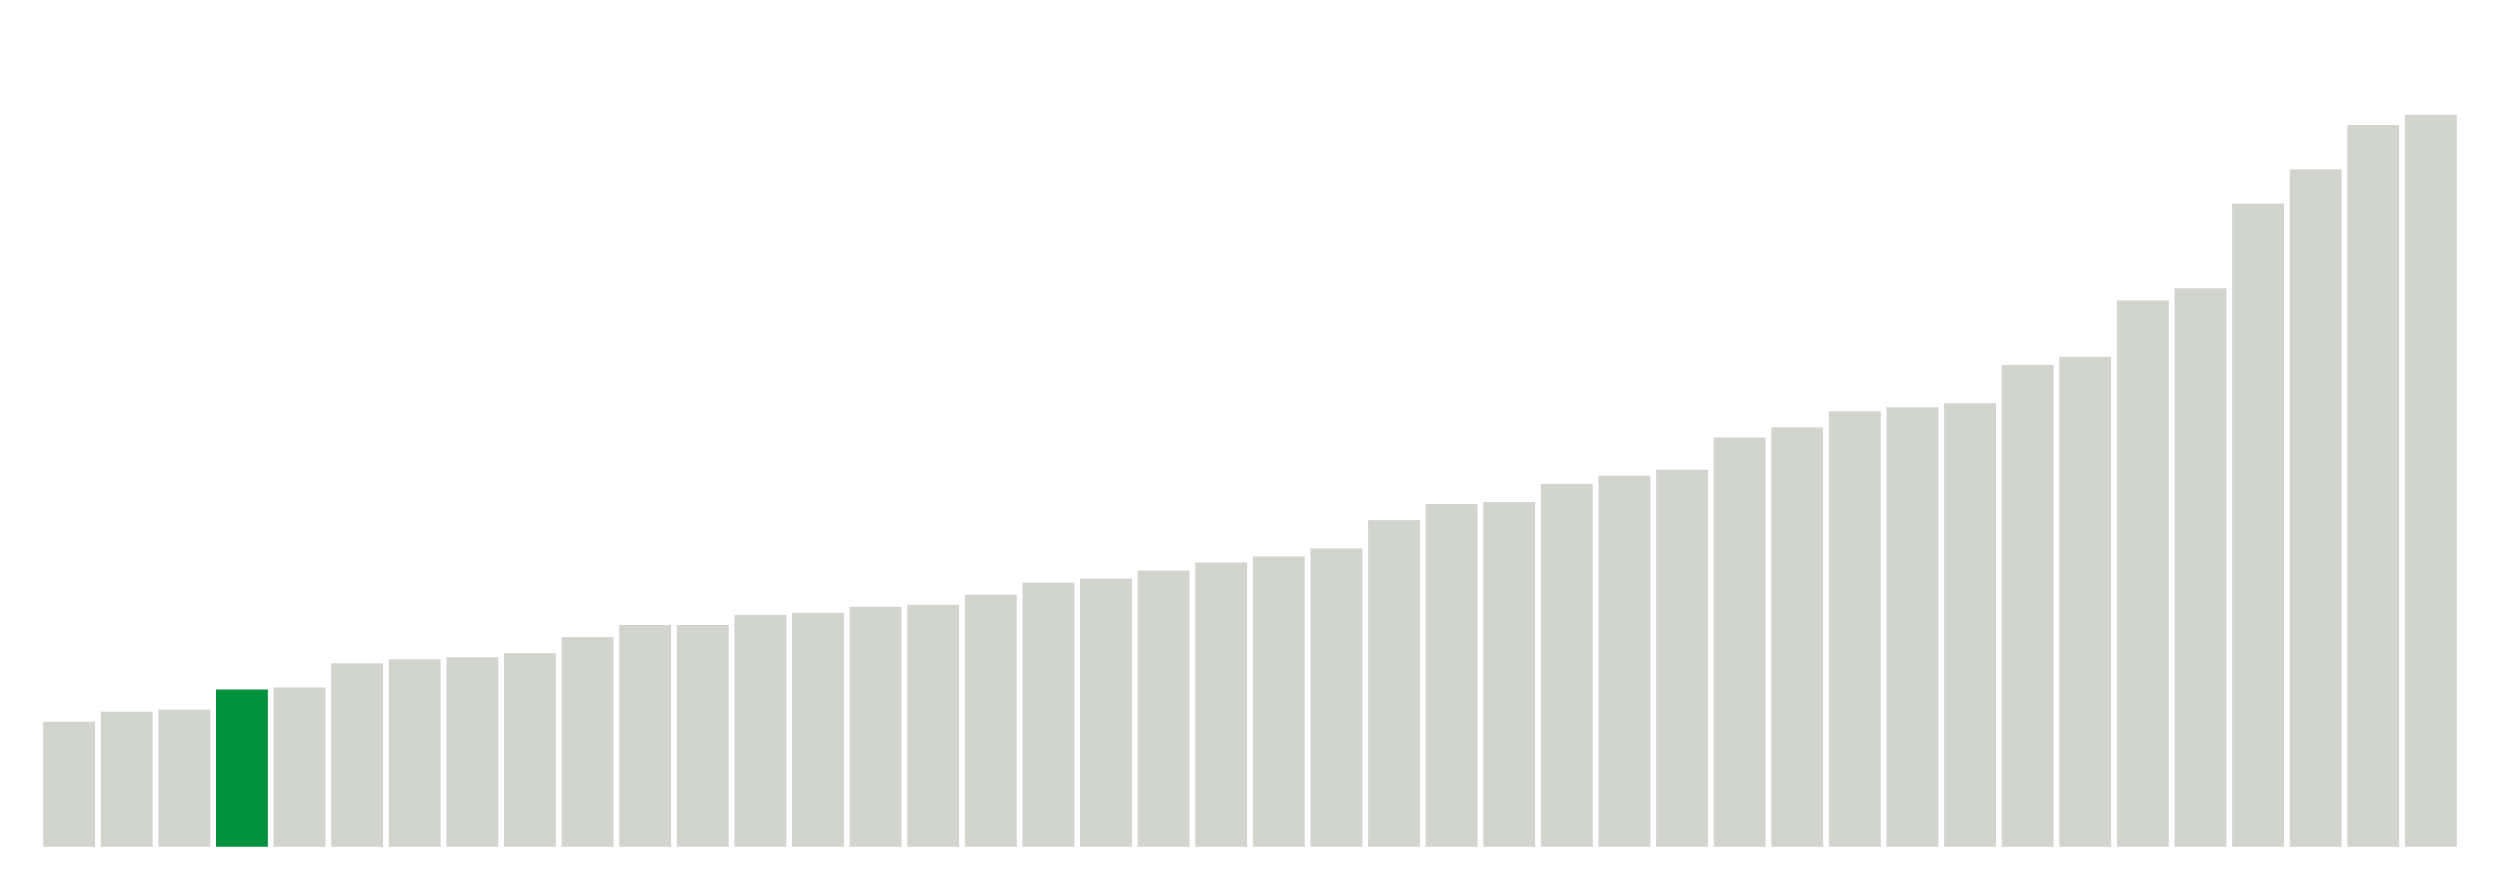
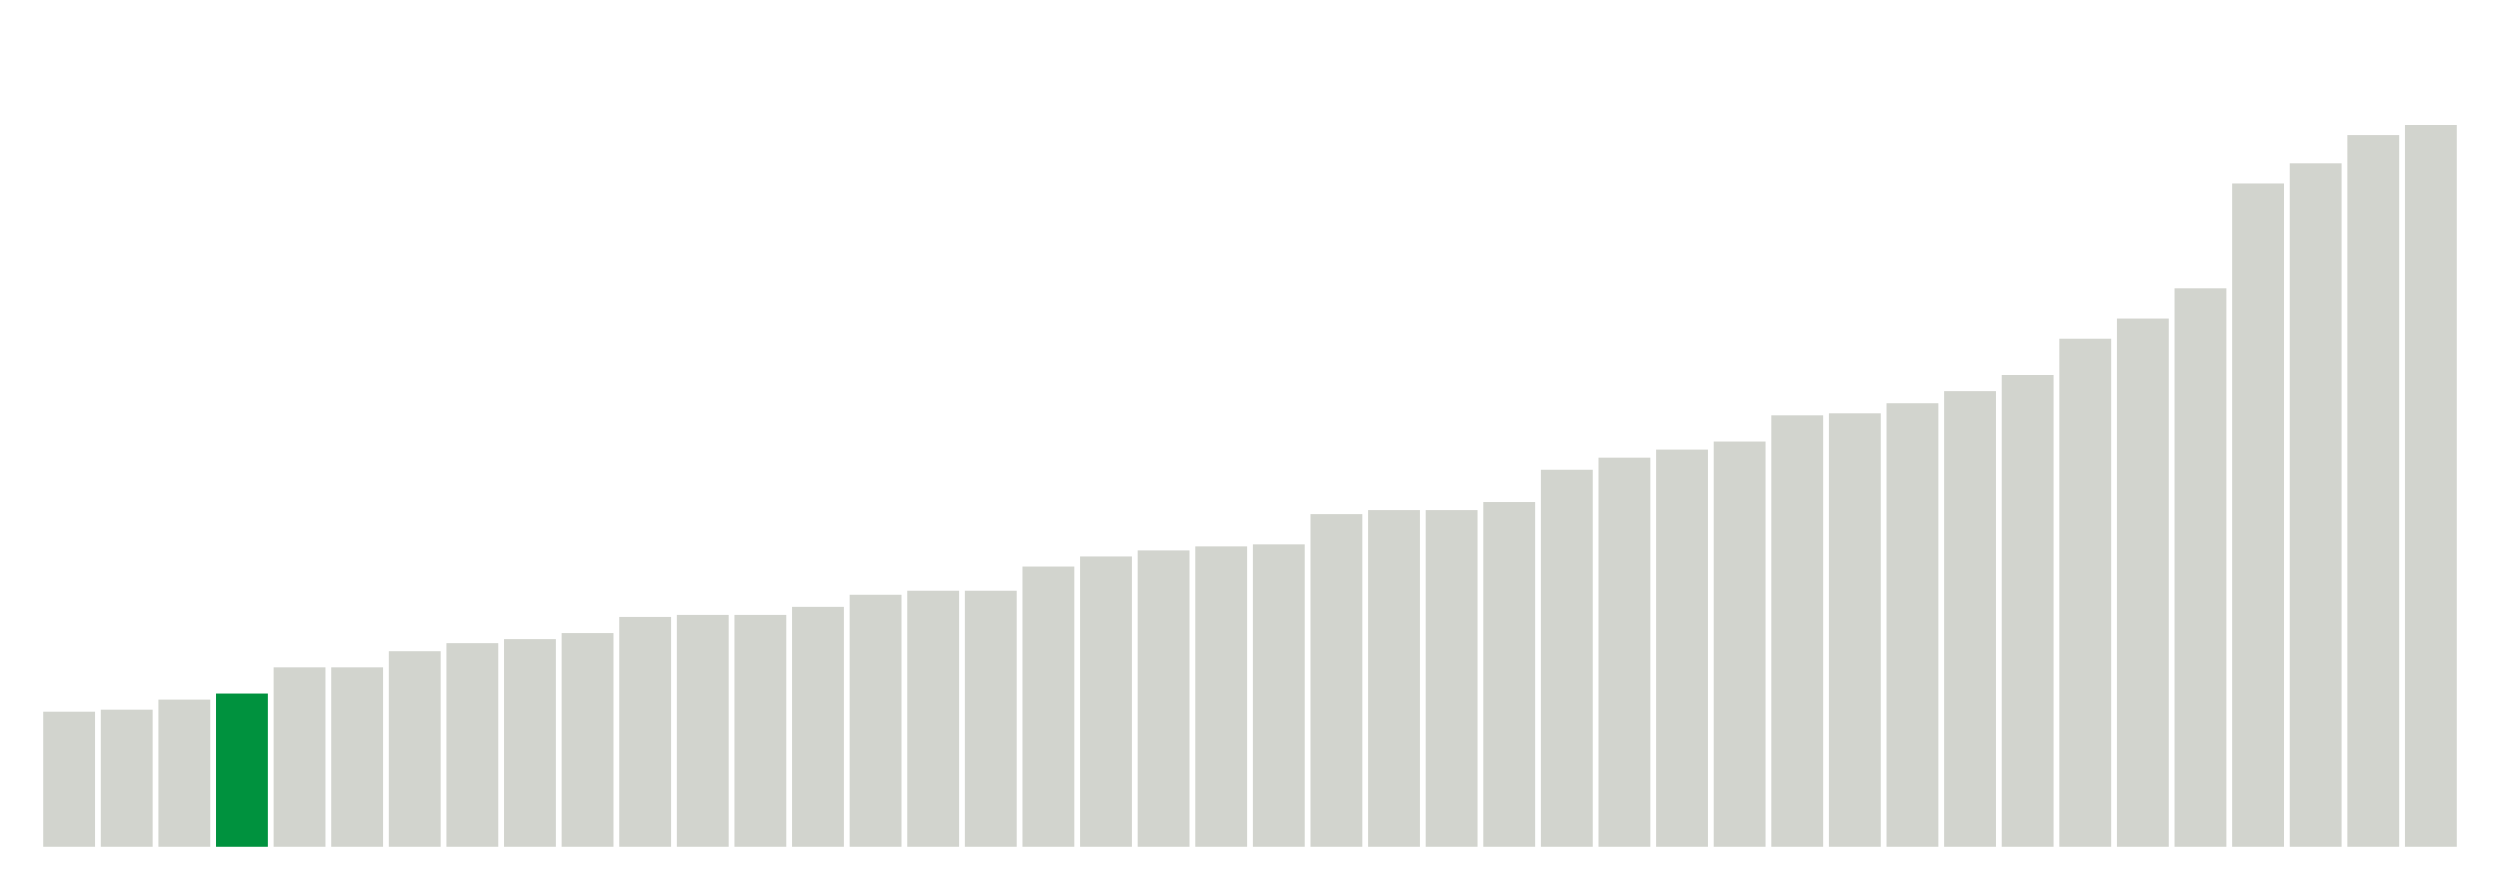
<svg xmlns="http://www.w3.org/2000/svg" version="1.1" class="marks" width="310" height="110">
  <g fill="none" stroke-miterlimit="10" transform="translate(5,5)">
    <g class="mark-group role-frame root" role="graphics-object" aria-roledescription="group mark container">
      <g transform="translate(0,0)">
        <path class="background" aria-hidden="true" d="M0,0h300v100h-300Z" stroke="#ddd" stroke-width="0" />
        <g>
          <g class="mark-rect role-mark marks" role="graphics-object" aria-roledescription="rect mark container">
-             <path aria-label="neighborhood: Southeast Queens; unmodified_data_value_geo_entity: 6.2" role="graphics-symbol" aria-roledescription="bar" d="M0.357,84.5h6.429v15.5h-6.429Z" fill="#D2D4CE" />
-             <path aria-label="neighborhood: South Beach - Tottenville; unmodified_data_value_geo_entity: 6.7" role="graphics-symbol" aria-roledescription="bar" d="M7.5,83.25h6.429v16.75h-6.429Z" fill="#D2D4CE" />
-             <path aria-label="neighborhood: Upper East Side; unmodified_data_value_geo_entity: 6.8" role="graphics-symbol" aria-roledescription="bar" d="M14.643,83h6.429v17h-6.429Z" fill="#D2D4CE" />
-             <path aria-label="neighborhood: Bayside - Little Neck; unmodified_data_value_geo_entity: 7.8" role="graphics-symbol" aria-roledescription="bar" d="M21.786,80.5h6.429v19.5h-6.429Z" fill="#00923E" />
-             <path aria-label="neighborhood: Gramercy Park - Murray Hill; unmodified_data_value_geo_entity: 7.9" role="graphics-symbol" aria-roledescription="bar" d="M28.929,80.25h6.429v19.75h-6.429Z" fill="#D2D4CE" />
-             <path aria-label="neighborhood: Ridgewood - Forest Hills; unmodified_data_value_geo_entity: 9.1" role="graphics-symbol" aria-roledescription="bar" d="M36.071,77.25h6.429v22.75h-6.429Z" fill="#D2D4CE" />
-             <path aria-label="neighborhood: Willowbrook; unmodified_data_value_geo_entity: 9.3" role="graphics-symbol" aria-roledescription="bar" d="M43.214,76.75h6.429v23.25h-6.429Z" fill="#D2D4CE" />
-             <path aria-label="neighborhood: Greenwich Village - SoHo; unmodified_data_value_geo_entity: 9.4" role="graphics-symbol" aria-roledescription="bar" d="M50.357,76.5h6.429v23.5h-6.429Z" fill="#D2D4CE" />
-             <path aria-label="neighborhood: Lower Manhattan; unmodified_data_value_geo_entity: 9.6" role="graphics-symbol" aria-roledescription="bar" d="M57.5,76h6.429v24h-6.429Z" fill="#D2D4CE" />
-             <path aria-label="neighborhood: Southwest Queens; unmodified_data_value_geo_entity: 10.4" role="graphics-symbol" aria-roledescription="bar" d="M64.643,74h6.429v26h-6.429Z" fill="#D2D4CE" />
-             <path aria-label="neighborhood: Upper West Side; unmodified_data_value_geo_entity: 11" role="graphics-symbol" aria-roledescription="bar" d="M71.786,72.5h6.429v27.5h-6.429Z" fill="#D2D4CE" />
-             <path aria-label="neighborhood: Long Island City - Astoria; unmodified_data_value_geo_entity: 11" role="graphics-symbol" aria-roledescription="bar" d="M78.929,72.5h6.429v27.5h-6.429Z" fill="#D2D4CE" />
+             <path aria-label="neighborhood: South Beach - Tottenville; unmodified_data_value_geo_entity: 6.7" role="graphics-symbol" aria-roledescription="bar" d="M0.357,83.25h6.429v16.75h-6.429Z" fill="#D2D4CE" />
+             <path aria-label="neighborhood: Southeast Queens; unmodified_data_value_geo_entity: 6.8" role="graphics-symbol" aria-roledescription="bar" d="M7.5,83h6.429v17h-6.429Z" fill="#D2D4CE" />
+             <path aria-label="neighborhood: Upper East Side; unmodified_data_value_geo_entity: 7.3" role="graphics-symbol" aria-roledescription="bar" d="M14.643,81.75h6.429v18.25h-6.429Z" fill="#D2D4CE" />
+             <path aria-label="neighborhood: Bayside - Little Neck; unmodified_data_value_geo_entity: 7.6" role="graphics-symbol" aria-roledescription="bar" d="M21.786,81h6.429v19h-6.429Z" fill="#00923E" />
+             <path aria-label="neighborhood: Gramercy Park - Murray Hill; unmodified_data_value_geo_entity: 8.9" role="graphics-symbol" aria-roledescription="bar" d="M28.929,77.75h6.429v22.25h-6.429Z" fill="#D2D4CE" />
+             <path aria-label="neighborhood: Greenwich Village - SoHo; unmodified_data_value_geo_entity: 8.9" role="graphics-symbol" aria-roledescription="bar" d="M36.071,77.75h6.429v22.25h-6.429Z" fill="#D2D4CE" />
+             <path aria-label="neighborhood: Lower Manhattan; unmodified_data_value_geo_entity: 9.7" role="graphics-symbol" aria-roledescription="bar" d="M43.214,75.75h6.429v24.25h-6.429Z" fill="#D2D4CE" />
+             <path aria-label="neighborhood: Willowbrook; unmodified_data_value_geo_entity: 10.1" role="graphics-symbol" aria-roledescription="bar" d="M50.357,74.75h6.429v25.25h-6.429Z" fill="#D2D4CE" />
+             <path aria-label="neighborhood: Ridgewood - Forest Hills; unmodified_data_value_geo_entity: 10.3" role="graphics-symbol" aria-roledescription="bar" d="M57.5,74.25h6.429v25.75h-6.429Z" fill="#D2D4CE" />
+             <path aria-label="neighborhood: Southwest Queens; unmodified_data_value_geo_entity: 10.6" role="graphics-symbol" aria-roledescription="bar" d="M64.643,73.5h6.429v26.5h-6.429Z" fill="#D2D4CE" />
+             <path aria-label="neighborhood: Long Island City - Astoria; unmodified_data_value_geo_entity: 11.4" role="graphics-symbol" aria-roledescription="bar" d="M71.786,71.5h6.429v28.5h-6.429Z" fill="#D2D4CE" />
+             <path aria-label="neighborhood: Upper West Side; unmodified_data_value_geo_entity: 11.5" role="graphics-symbol" aria-roledescription="bar" d="M78.929,71.25h6.429v28.75h-6.429Z" fill="#D2D4CE" />
            <path aria-label="neighborhood: Fresh Meadows; unmodified_data_value_geo_entity: 11.5" role="graphics-symbol" aria-roledescription="bar" d="M86.071,71.25h6.429v28.75h-6.429Z" fill="#D2D4CE" />
-             <path aria-label="neighborhood: Canarsie - Flatlands; unmodified_data_value_geo_entity: 11.6" role="graphics-symbol" aria-roledescription="bar" d="M93.214,71h6.429v29h-6.429Z" fill="#D2D4CE" />
-             <path aria-label="neighborhood: Chelsea - Clinton; unmodified_data_value_geo_entity: 11.9" role="graphics-symbol" aria-roledescription="bar" d="M100.357,70.25h6.429v29.75h-6.429Z" fill="#D2D4CE" />
-             <path aria-label="neighborhood: Jamaica; unmodified_data_value_geo_entity: 12" role="graphics-symbol" aria-roledescription="bar" d="M107.5,70h6.429v30h-6.429Z" fill="#D2D4CE" />
-             <path aria-label="neighborhood: West Queens; unmodified_data_value_geo_entity: 12.5" role="graphics-symbol" aria-roledescription="bar" d="M114.643,68.75h6.429v31.25h-6.429Z" fill="#D2D4CE" />
-             <path aria-label="neighborhood: Stapleton - St. George; unmodified_data_value_geo_entity: 13.1" role="graphics-symbol" aria-roledescription="bar" d="M121.786,67.25h6.429v32.75h-6.429Z" fill="#D2D4CE" />
-             <path aria-label="neighborhood: East Flatbush - Flatbush; unmodified_data_value_geo_entity: 13.3" role="graphics-symbol" aria-roledescription="bar" d="M128.929,66.75h6.429v33.25h-6.429Z" fill="#D2D4CE" />
-             <path aria-label="neighborhood: Downtown - Heights - Slope; unmodified_data_value_geo_entity: 13.7" role="graphics-symbol" aria-roledescription="bar" d="M136.071,65.75h6.429v34.25h-6.429Z" fill="#D2D4CE" />
-             <path aria-label="neighborhood: Flushing - Clearview; unmodified_data_value_geo_entity: 14.1" role="graphics-symbol" aria-roledescription="bar" d="M143.214,64.75h6.429v35.25h-6.429Z" fill="#D2D4CE" />
-             <path aria-label="neighborhood: Bensonhurst - Bay Ridge; unmodified_data_value_geo_entity: 14.4" role="graphics-symbol" aria-roledescription="bar" d="M150.357,64h6.429v36h-6.429Z" fill="#D2D4CE" />
-             <path aria-label="neighborhood: Northeast Bronx; unmodified_data_value_geo_entity: 14.8" role="graphics-symbol" aria-roledescription="bar" d="M157.5,63h6.429v37h-6.429Z" fill="#D2D4CE" />
-             <path aria-label="neighborhood: Kingsbridge - Riverdale; unmodified_data_value_geo_entity: 16.2" role="graphics-symbol" aria-roledescription="bar" d="M164.643,59.5h6.429v40.5h-6.429Z" fill="#D2D4CE" />
-             <path aria-label="neighborhood: Port Richmond; unmodified_data_value_geo_entity: 17" role="graphics-symbol" aria-roledescription="bar" d="M171.786,57.5h6.429v42.5h-6.429Z" fill="#D2D4CE" />
-             <path aria-label="neighborhood: Greenpoint; unmodified_data_value_geo_entity: 17.1" role="graphics-symbol" aria-roledescription="bar" d="M178.929,57.25h6.429v42.75h-6.429Z" fill="#D2D4CE" />
-             <path aria-label="neighborhood: Rockaways; unmodified_data_value_geo_entity: 18" role="graphics-symbol" aria-roledescription="bar" d="M186.071,55h6.429v45h-6.429Z" fill="#D2D4CE" />
-             <path aria-label="neighborhood: Washington Heights; unmodified_data_value_geo_entity: 18.4" role="graphics-symbol" aria-roledescription="bar" d="M193.214,54h6.429v46h-6.429Z" fill="#D2D4CE" />
-             <path aria-label="neighborhood: Coney Island - Sheepshead Bay; unmodified_data_value_geo_entity: 18.7" role="graphics-symbol" aria-roledescription="bar" d="M200.357,53.25h6.429v46.75h-6.429Z" fill="#D2D4CE" />
-             <path aria-label="neighborhood: Pelham - Throgs Neck; unmodified_data_value_geo_entity: 20.3" role="graphics-symbol" aria-roledescription="bar" d="M207.5,49.25h6.429v50.75h-6.429Z" fill="#D2D4CE" />
-             <path aria-label="neighborhood: Sunset Park; unmodified_data_value_geo_entity: 20.8" role="graphics-symbol" aria-roledescription="bar" d="M214.643,48h6.429v52h-6.429Z" fill="#D2D4CE" />
-             <path aria-label="neighborhood: Bedford Stuyvesant - Crown Heights; unmodified_data_value_geo_entity: 21.6" role="graphics-symbol" aria-roledescription="bar" d="M221.786,46h6.429v54h-6.429Z" fill="#D2D4CE" />
-             <path aria-label="neighborhood: Borough Park; unmodified_data_value_geo_entity: 21.8" role="graphics-symbol" aria-roledescription="bar" d="M228.929,45.5h6.429v54.5h-6.429Z" fill="#D2D4CE" />
-             <path aria-label="neighborhood: Union Square - Lower East Side; unmodified_data_value_geo_entity: 22" role="graphics-symbol" aria-roledescription="bar" d="M236.071,45h6.429v55h-6.429Z" fill="#D2D4CE" />
-             <path aria-label="neighborhood: Central Harlem - Morningside Heights; unmodified_data_value_geo_entity: 23.9" role="graphics-symbol" aria-roledescription="bar" d="M243.214,40.25h6.429v59.75h-6.429Z" fill="#D2D4CE" />
-             <path aria-label="neighborhood: East New York; unmodified_data_value_geo_entity: 24.3" role="graphics-symbol" aria-roledescription="bar" d="M250.357,39.25h6.429v60.75h-6.429Z" fill="#D2D4CE" />
-             <path aria-label="neighborhood: Williamsburg - Bushwick; unmodified_data_value_geo_entity: 27.1" role="graphics-symbol" aria-roledescription="bar" d="M257.5,32.25h6.429v67.75h-6.429Z" fill="#D2D4CE" />
+             <path aria-label="neighborhood: Chelsea - Clinton; unmodified_data_value_geo_entity: 11.9" role="graphics-symbol" aria-roledescription="bar" d="M93.214,70.25h6.429v29.75h-6.429Z" fill="#D2D4CE" />
+             <path aria-label="neighborhood: Downtown - Heights - Slope; unmodified_data_value_geo_entity: 12.5" role="graphics-symbol" aria-roledescription="bar" d="M100.357,68.75h6.429v31.25h-6.429Z" fill="#D2D4CE" />
+             <path aria-label="neighborhood: Canarsie - Flatlands; unmodified_data_value_geo_entity: 12.7" role="graphics-symbol" aria-roledescription="bar" d="M107.5,68.25h6.429v31.75h-6.429Z" fill="#D2D4CE" />
+             <path aria-label="neighborhood: Jamaica; unmodified_data_value_geo_entity: 12.7" role="graphics-symbol" aria-roledescription="bar" d="M114.643,68.25h6.429v31.75h-6.429Z" fill="#D2D4CE" />
+             <path aria-label="neighborhood: West Queens; unmodified_data_value_geo_entity: 13.9" role="graphics-symbol" aria-roledescription="bar" d="M121.786,65.25h6.429v34.75h-6.429Z" fill="#D2D4CE" />
+             <path aria-label="neighborhood: East Flatbush - Flatbush; unmodified_data_value_geo_entity: 14.4" role="graphics-symbol" aria-roledescription="bar" d="M128.929,64h6.429v36h-6.429Z" fill="#D2D4CE" />
+             <path aria-label="neighborhood: Stapleton - St. George; unmodified_data_value_geo_entity: 14.7" role="graphics-symbol" aria-roledescription="bar" d="M136.071,63.25h6.429v36.75h-6.429Z" fill="#D2D4CE" />
+             <path aria-label="neighborhood: Flushing - Clearview; unmodified_data_value_geo_entity: 14.9" role="graphics-symbol" aria-roledescription="bar" d="M143.214,62.75h6.429v37.25h-6.429Z" fill="#D2D4CE" />
+             <path aria-label="neighborhood: Bensonhurst - Bay Ridge; unmodified_data_value_geo_entity: 15" role="graphics-symbol" aria-roledescription="bar" d="M150.357,62.5h6.429v37.5h-6.429Z" fill="#D2D4CE" />
+             <path aria-label="neighborhood: Kingsbridge - Riverdale; unmodified_data_value_geo_entity: 16.5" role="graphics-symbol" aria-roledescription="bar" d="M157.5,58.75h6.429v41.25h-6.429Z" fill="#D2D4CE" />
+             <path aria-label="neighborhood: Northeast Bronx; unmodified_data_value_geo_entity: 16.7" role="graphics-symbol" aria-roledescription="bar" d="M164.643,58.25h6.429v41.75h-6.429Z" fill="#D2D4CE" />
+             <path aria-label="neighborhood: Greenpoint; unmodified_data_value_geo_entity: 16.7" role="graphics-symbol" aria-roledescription="bar" d="M171.786,58.25h6.429v41.75h-6.429Z" fill="#D2D4CE" />
+             <path aria-label="neighborhood: Port Richmond; unmodified_data_value_geo_entity: 17.1" role="graphics-symbol" aria-roledescription="bar" d="M178.929,57.25h6.429v42.75h-6.429Z" fill="#D2D4CE" />
+             <path aria-label="neighborhood: Washington Heights; unmodified_data_value_geo_entity: 18.7" role="graphics-symbol" aria-roledescription="bar" d="M186.071,53.25h6.429v46.75h-6.429Z" fill="#D2D4CE" />
+             <path aria-label="neighborhood: Coney Island - Sheepshead Bay; unmodified_data_value_geo_entity: 19.3" role="graphics-symbol" aria-roledescription="bar" d="M193.214,51.75h6.429v48.25h-6.429Z" fill="#D2D4CE" />
+             <path aria-label="neighborhood: Rockaways; unmodified_data_value_geo_entity: 19.7" role="graphics-symbol" aria-roledescription="bar" d="M200.357,50.75h6.429v49.25h-6.429Z" fill="#D2D4CE" />
+             <path aria-label="neighborhood: Union Square - Lower East Side; unmodified_data_value_geo_entity: 20.1" role="graphics-symbol" aria-roledescription="bar" d="M207.5,49.75h6.429v50.25h-6.429Z" fill="#D2D4CE" />
+             <path aria-label="neighborhood: Pelham - Throgs Neck; unmodified_data_value_geo_entity: 21.4" role="graphics-symbol" aria-roledescription="bar" d="M214.643,46.5h6.429v53.5h-6.429Z" fill="#D2D4CE" />
+             <path aria-label="neighborhood: Borough Park; unmodified_data_value_geo_entity: 21.5" role="graphics-symbol" aria-roledescription="bar" d="M221.786,46.25h6.429v53.75h-6.429Z" fill="#D2D4CE" />
+             <path aria-label="neighborhood: Sunset Park; unmodified_data_value_geo_entity: 22" role="graphics-symbol" aria-roledescription="bar" d="M228.929,45h6.429v55h-6.429Z" fill="#D2D4CE" />
+             <path aria-label="neighborhood: Bedford Stuyvesant - Crown Heights; unmodified_data_value_geo_entity: 22.6" role="graphics-symbol" aria-roledescription="bar" d="M236.071,43.5h6.429v56.5h-6.429Z" fill="#D2D4CE" />
+             <path aria-label="neighborhood: East New York; unmodified_data_value_geo_entity: 23.4" role="graphics-symbol" aria-roledescription="bar" d="M243.214,41.5h6.429v58.5h-6.429Z" fill="#D2D4CE" />
+             <path aria-label="neighborhood: Central Harlem - Morningside Heights; unmodified_data_value_geo_entity: 25.2" role="graphics-symbol" aria-roledescription="bar" d="M250.357,37h6.429v63h-6.429Z" fill="#D2D4CE" />
+             <path aria-label="neighborhood: Williamsburg - Bushwick; unmodified_data_value_geo_entity: 26.2" role="graphics-symbol" aria-roledescription="bar" d="M257.5,34.5h6.429v65.5h-6.429Z" fill="#D2D4CE" />
            <path aria-label="neighborhood: Fordham - Bronx Pk; unmodified_data_value_geo_entity: 27.7" role="graphics-symbol" aria-roledescription="bar" d="M264.643,30.75h6.429v69.25h-6.429Z" fill="#D2D4CE" />
-             <path aria-label="neighborhood: East Harlem; unmodified_data_value_geo_entity: 31.9" role="graphics-symbol" aria-roledescription="bar" d="M271.786,20.25h6.429v79.75h-6.429Z" fill="#D2D4CE" />
-             <path aria-label="neighborhood: Crotona - Tremont; unmodified_data_value_geo_entity: 33.6" role="graphics-symbol" aria-roledescription="bar" d="M278.929,16h6.429v84h-6.429Z" fill="#D2D4CE" />
-             <path aria-label="neighborhood: High Bridge - Morrisania; unmodified_data_value_geo_entity: 35.8" role="graphics-symbol" aria-roledescription="bar" d="M286.071,10.5h6.429v89.5h-6.429Z" fill="#D2D4CE" />
-             <path aria-label="neighborhood: Hunts Point - Mott Haven; unmodified_data_value_geo_entity: 36.3" role="graphics-symbol" aria-roledescription="bar" d="M293.214,9.25h6.429v90.75h-6.429Z" fill="#D2D4CE" />
+             <path aria-label="neighborhood: East Harlem; unmodified_data_value_geo_entity: 32.9" role="graphics-symbol" aria-roledescription="bar" d="M271.786,17.75h6.429v82.25h-6.429Z" fill="#D2D4CE" />
+             <path aria-label="neighborhood: Crotona - Tremont; unmodified_data_value_geo_entity: 33.9" role="graphics-symbol" aria-roledescription="bar" d="M278.929,15.25h6.429v84.75h-6.429Z" fill="#D2D4CE" />
+             <path aria-label="neighborhood: High Bridge - Morrisania; unmodified_data_value_geo_entity: 35.3" role="graphics-symbol" aria-roledescription="bar" d="M286.071,11.75h6.429v88.25h-6.429Z" fill="#D2D4CE" />
+             <path aria-label="neighborhood: Hunts Point - Mott Haven; unmodified_data_value_geo_entity: 35.8" role="graphics-symbol" aria-roledescription="bar" d="M293.214,10.5h6.429v89.5h-6.429Z" fill="#D2D4CE" />
          </g>
        </g>
        <path class="foreground" aria-hidden="true" d="" display="none" />
      </g>
    </g>
  </g>
</svg>
